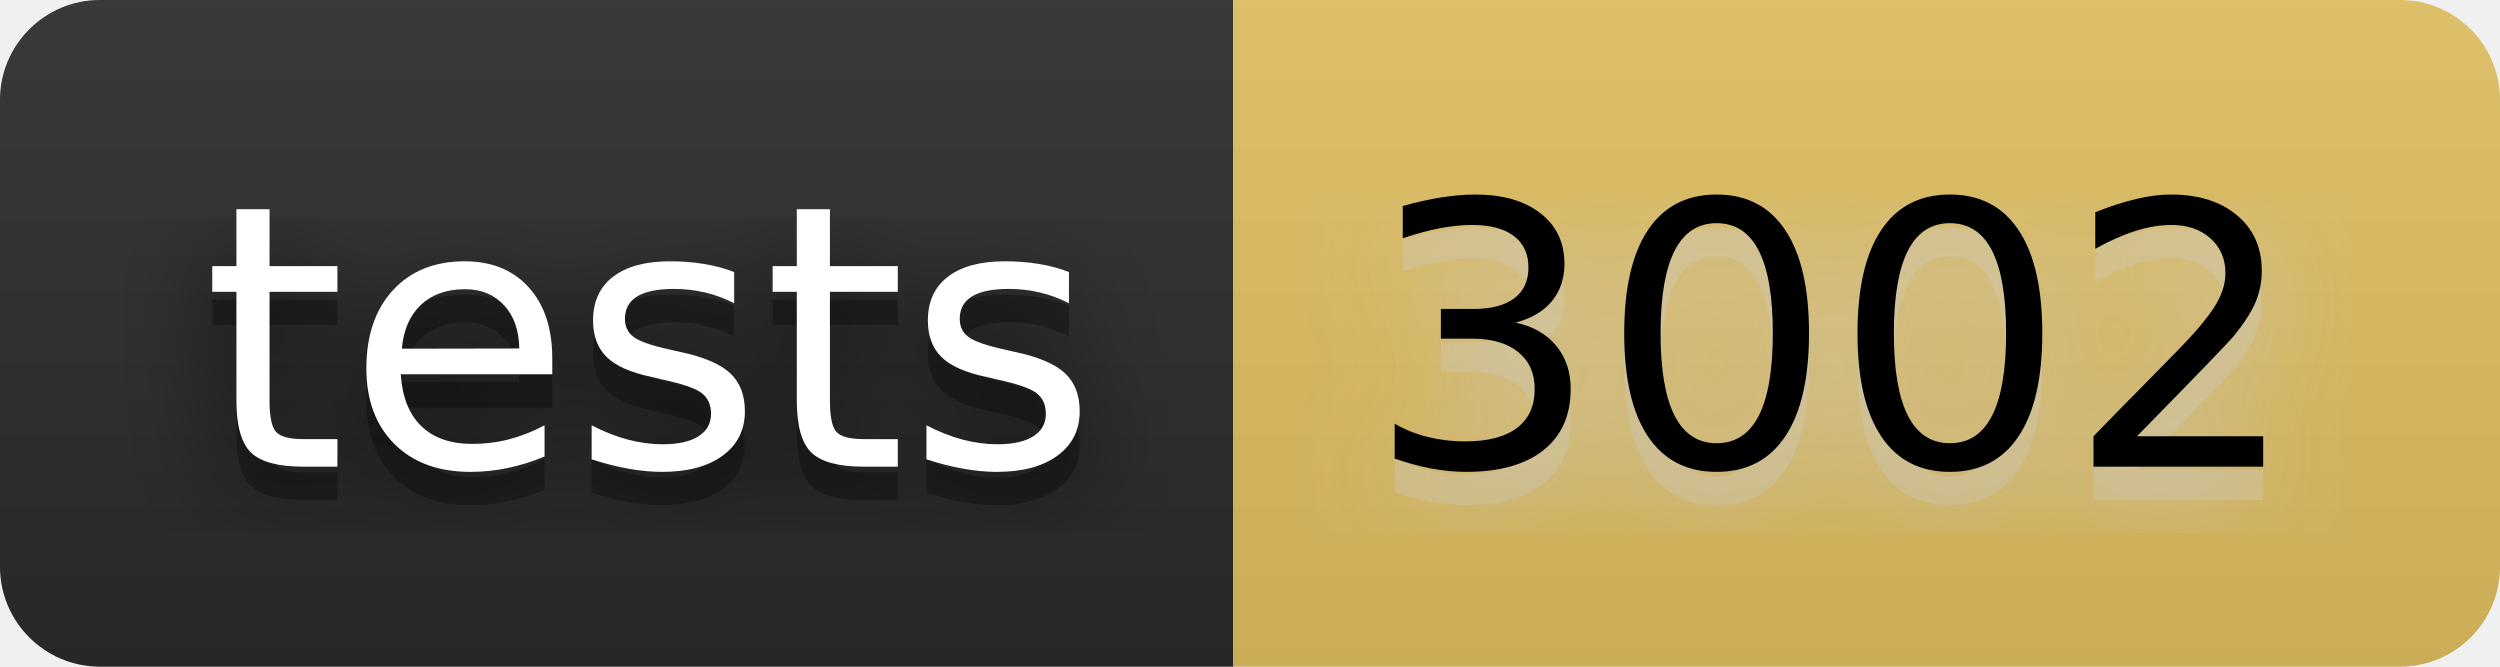
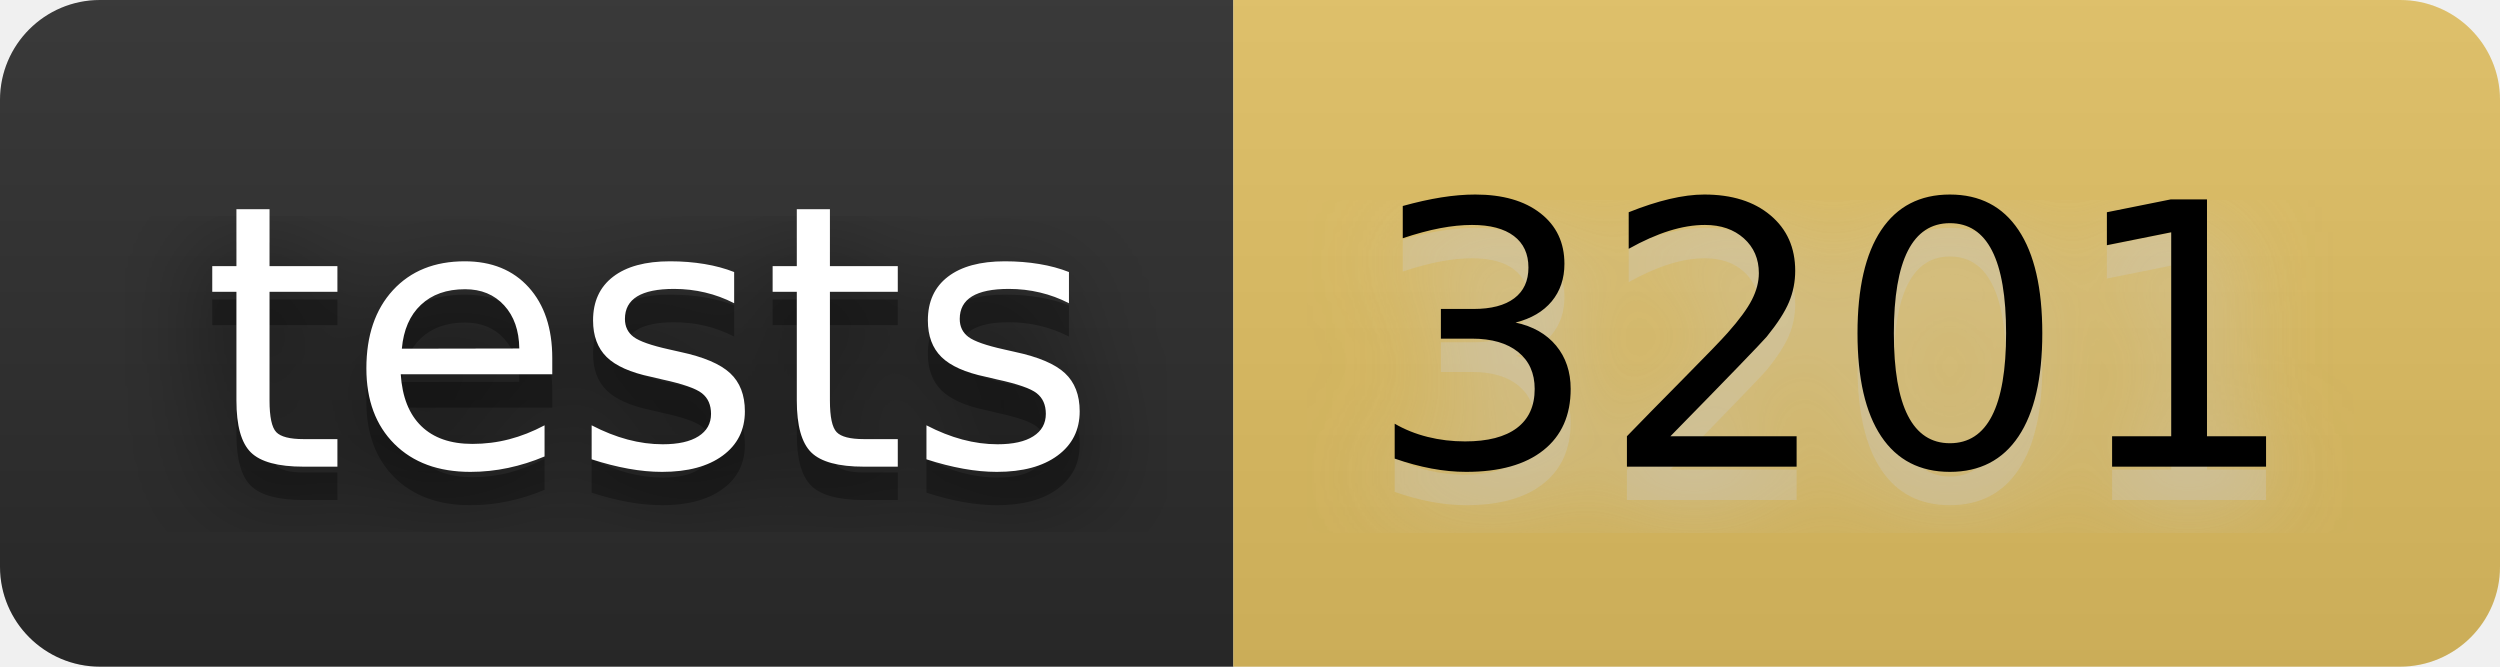
- <svg xmlns="http://www.w3.org/2000/svg" width="90" height="24" viewBox="0 0 75 20" role="img" aria-label="tests: 3002">
+ <svg xmlns="http://www.w3.org/2000/svg" width="90" height="24" viewBox="0 0 75 20" role="img" aria-label="tests: 3201">
  <filter id="blur">
    <feGaussianBlur stdDeviation="16" />
  </filter>
  <linearGradient id="s" x2="0" y2="100%">
    <stop offset="0" stop-color="#bbb" stop-opacity=".1" />
    <stop offset="1" stop-opacity=".1" />
  </linearGradient>
  <clipPath id="r">
    <rect width="75" height="20" rx="3" />
  </clipPath>
  <g clip-path="url(#r)">
    <rect width="37" height="20" fill="#2b2b2b" />
    <rect x="37" width="38" height="20" fill="#e2c162" />
    <rect width="75" height="20" fill="url(#s)" />
  </g>
  <g fill="#fff" text-anchor="middle" font-family="Verdana,Geneva,DejaVu Sans,sans-serif" text-rendering="geometricPrecision" font-size="110">
    <g transform="scale(.1)">
      <g aria-hidden="true" fill="#010101">
        <text x="195" y="150" fill-opacity=".8" filter="url(#blur)" textLength="270">tests</text>
        <text x="195" y="150" fill-opacity=".3" textLength="270">tests</text>
      </g>
      <text x="195" y="140" textLength="270">tests</text>
    </g>
    <g transform="scale(.1)">
      <g aria-hidden="true" fill="#ccc">
-         <text x="550" y="150" fill-opacity=".8" filter="url(#blur)" textLength="280">3002</text>
-         <text x="550" y="150" fill-opacity=".3" textLength="280">3002</text>
+         <text x="550" y="150" fill-opacity=".8" filter="url(#blur)" textLength="280">3201</text>
+         <text x="550" y="150" fill-opacity=".3" textLength="280">3201</text>
      </g>
-       <text x="550" y="140" textLength="280" fill="#000">3002</text>
+       <text x="550" y="140" textLength="280" fill="#000">3201</text>
    </g>
  </g>
</svg>
